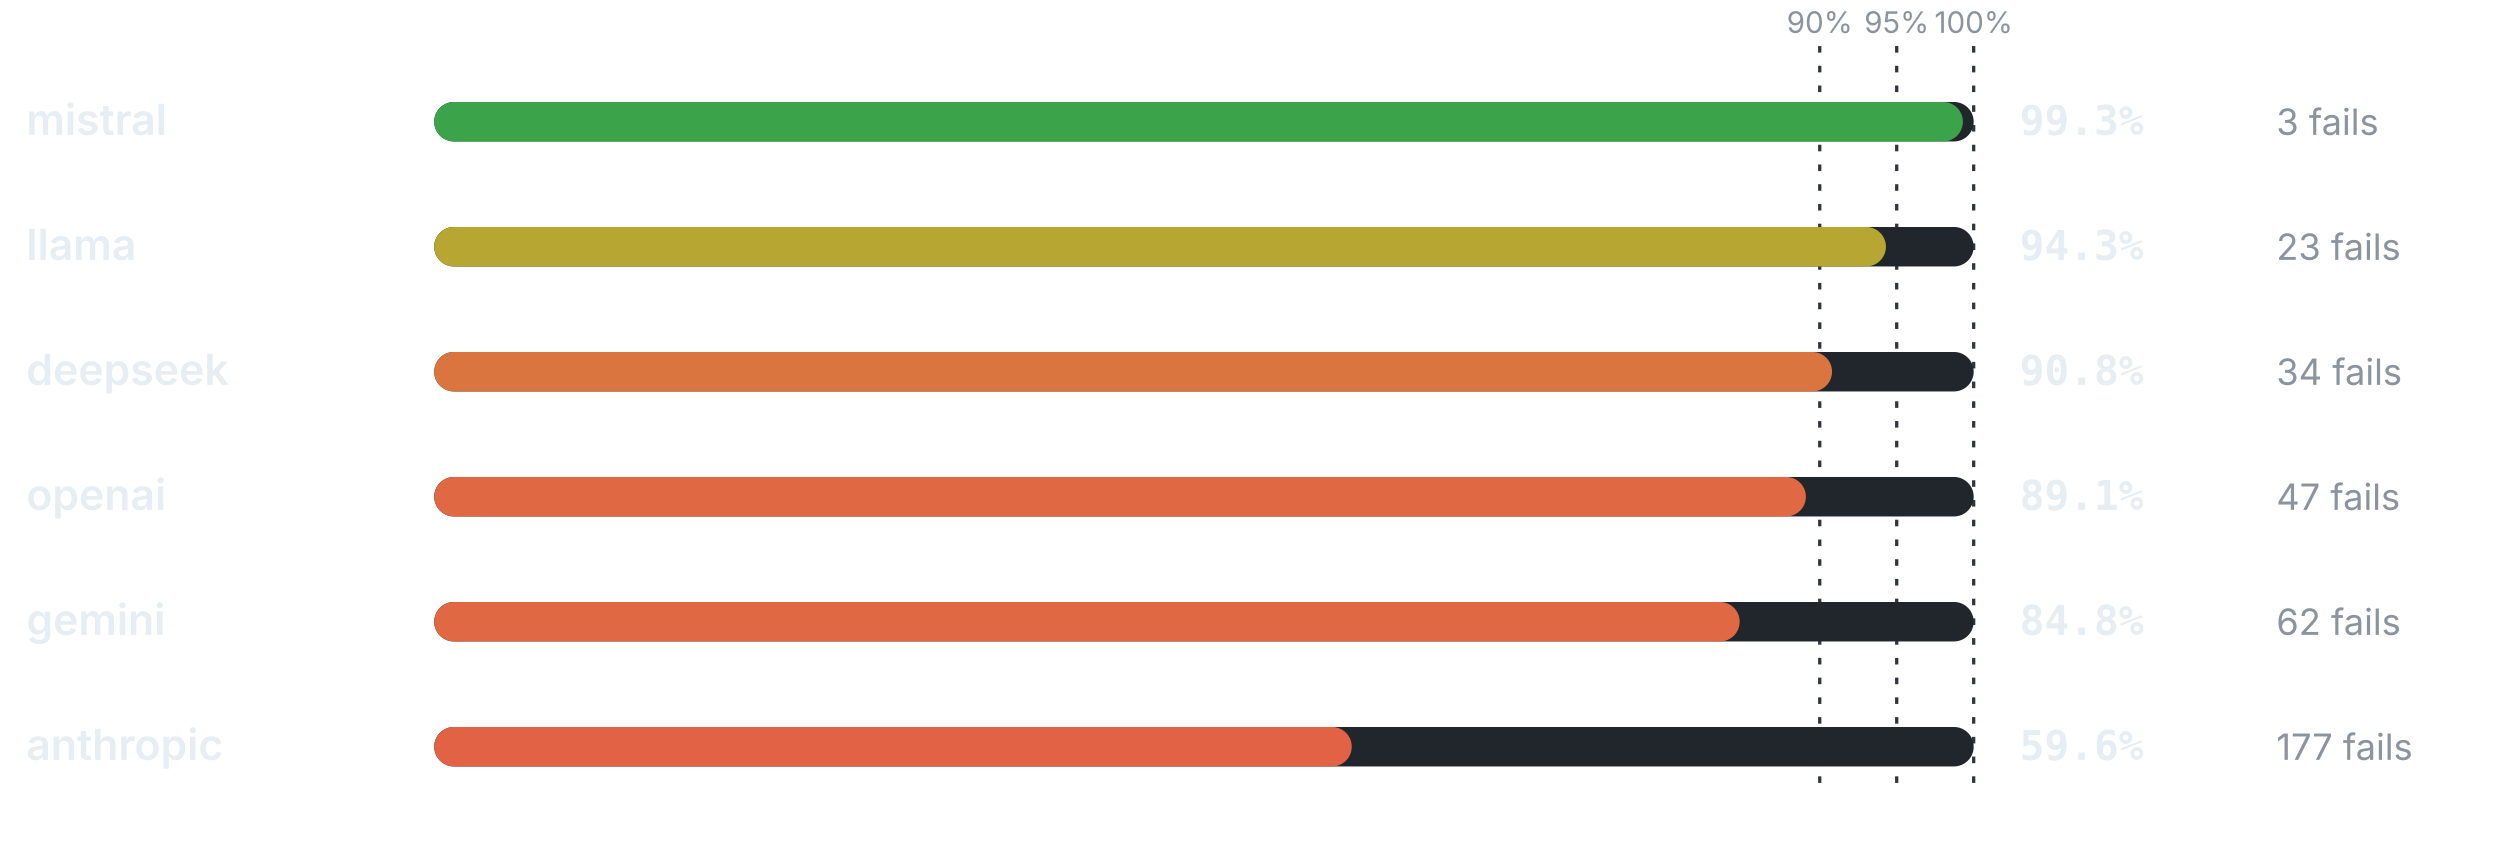
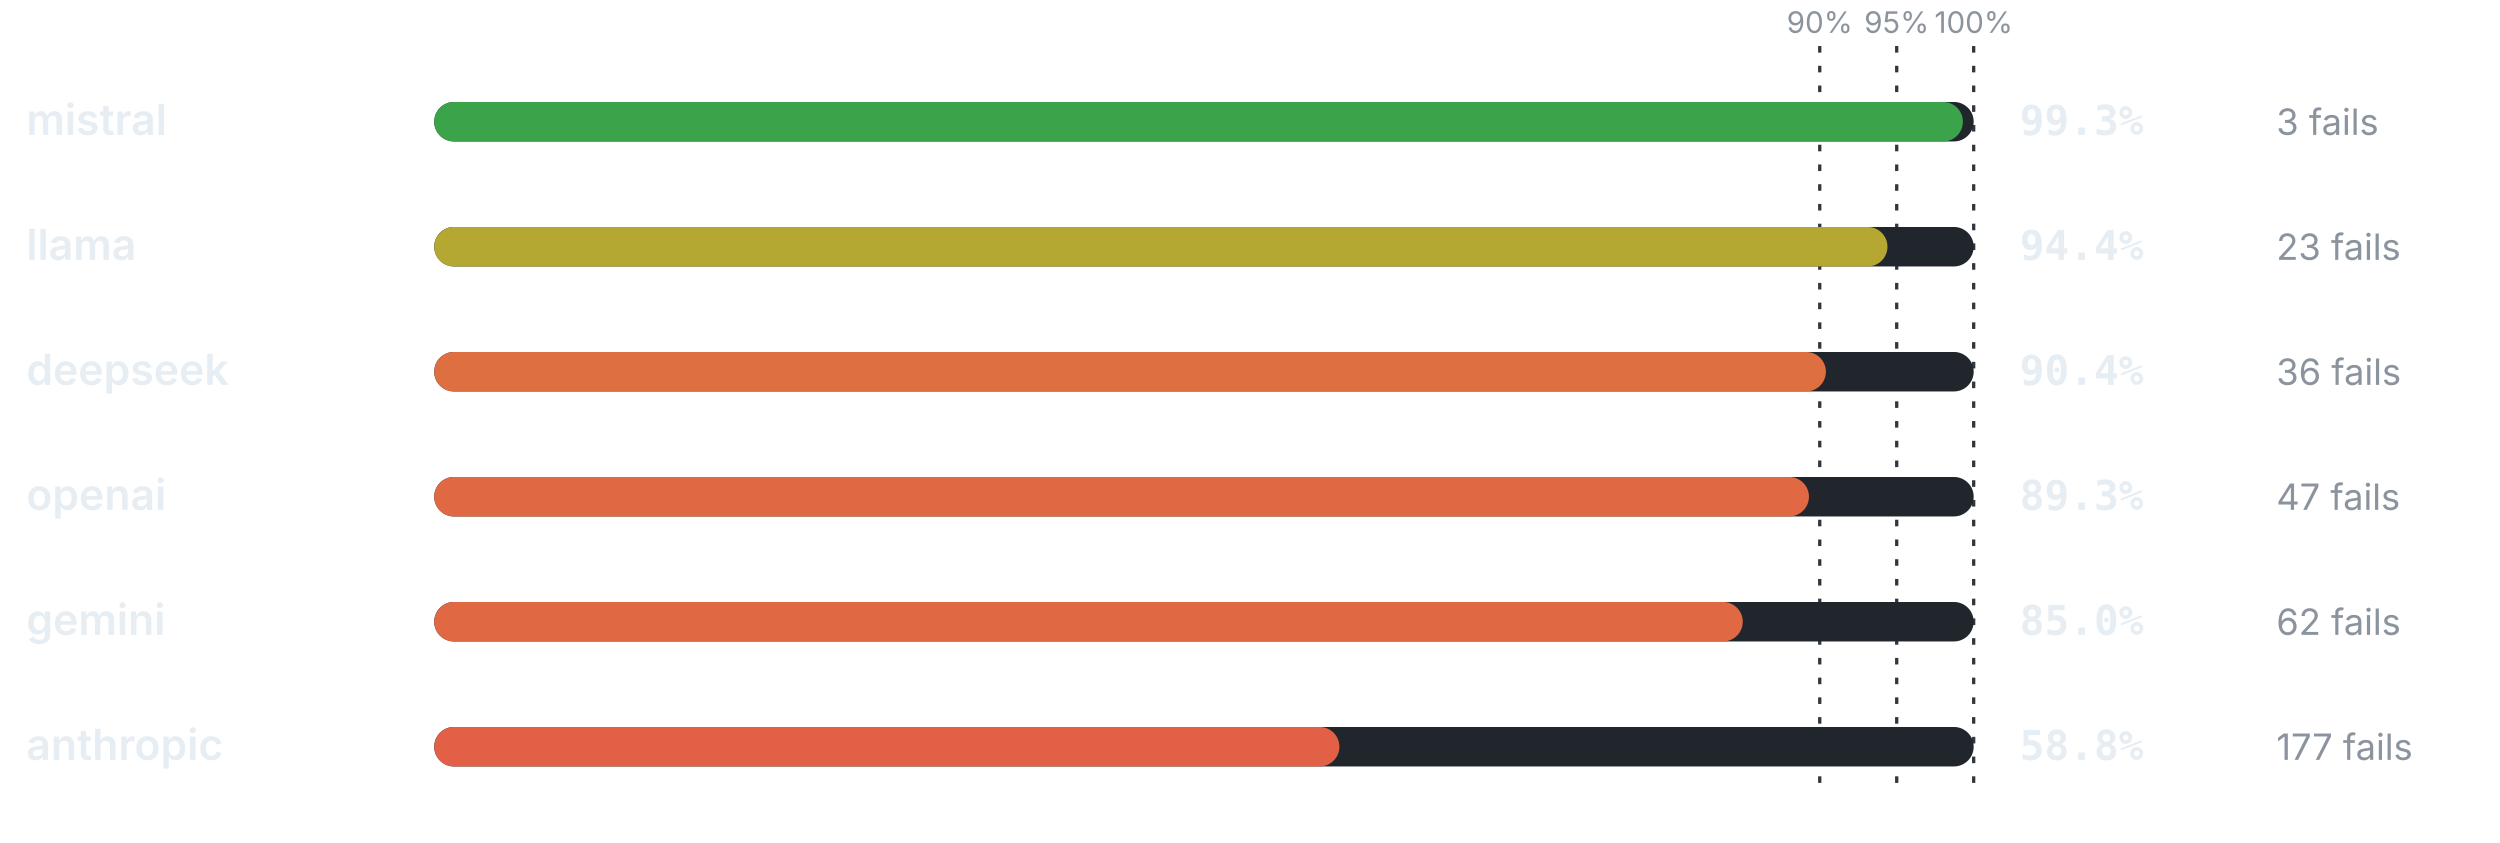
<svg xmlns="http://www.w3.org/2000/svg" viewBox="0 0 760 256" width="760" height="256" role="img" aria-label="Pass rate by provider" font-family="-apple-system,BlinkMacSystemFont,'Segoe UI',system-ui,sans-serif">
  <line x1="553.2" y1="14" x2="553.2" y2="240" stroke="#30363d" stroke-width="1" stroke-dasharray="2 4" />
  <text x="553.2" y="10" font-size="9" font-weight="400" text-anchor="middle" fill="#8b949e">90%</text>
  <line x1="576.6" y1="14" x2="576.6" y2="240" stroke="#30363d" stroke-width="1" stroke-dasharray="2 4" />
  <text x="576.6" y="10" font-size="9" font-weight="400" text-anchor="middle" fill="#8b949e">95%</text>
  <line x1="600" y1="14" x2="600" y2="240" stroke="#30363d" stroke-width="1" stroke-dasharray="2 4" />
  <text x="600" y="10" font-size="9" font-weight="400" text-anchor="middle" fill="#8b949e">100%</text>
  <text x="8" y="41" font-size="13" font-weight="600" text-anchor="start" fill="#e6edf3">mistral</text>
  <rect x="132" y="31" width="468" height="12" rx="6" fill="#21262d" />
  <rect x="132" y="31" width="464.72" height="12" rx="6" fill="#3ba44b" />
  <text x="614" y="41" font-size="12.5" font-weight="700" text-anchor="start" fill="#e6edf3" font-family="ui-monospace,SFMono-Regular,Menlo,monospace">99.3%</text>
  <text x="692" y="41" font-size="11" font-weight="400" text-anchor="start" fill="#8b949e">3 fails</text>
  <text x="8" y="79" font-size="13" font-weight="600" text-anchor="start" fill="#e6edf3">llama</text>
  <rect x="132" y="69" width="468" height="12" rx="6" fill="#21262d" />
-   <rect x="132" y="69" width="441.32" height="12" rx="6" fill="#b7a732" />
-   <text x="614" y="79" font-size="12.5" font-weight="700" text-anchor="start" fill="#e6edf3" font-family="ui-monospace,SFMono-Regular,Menlo,monospace">94.3%</text>
+   <rect x="132" y="69" width="441.79" height="12" rx="6" fill="#b4a732" />
+   <text x="614" y="79" font-size="12.5" font-weight="700" text-anchor="start" fill="#e6edf3" font-family="ui-monospace,SFMono-Regular,Menlo,monospace">94.4%</text>
  <text x="692" y="79" font-size="11" font-weight="400" text-anchor="start" fill="#8b949e">23 fails</text>
  <text x="8" y="117" font-size="13" font-weight="600" text-anchor="start" fill="#e6edf3">deepseek</text>
  <rect x="132" y="107" width="468" height="12" rx="6" fill="#21262d" />
-   <rect x="132" y="107" width="424.94" height="12" rx="6" fill="#da753f" />
-   <text x="614" y="117" font-size="12.5" font-weight="700" text-anchor="start" fill="#e6edf3" font-family="ui-monospace,SFMono-Regular,Menlo,monospace">90.8%</text>
-   <text x="692" y="117" font-size="11" font-weight="400" text-anchor="start" fill="#8b949e">34 fails</text>
+   <rect x="132" y="107" width="423.07" height="12" rx="6" fill="#dd6f41" />
+   <text x="614" y="117" font-size="12.5" font-weight="700" text-anchor="start" fill="#e6edf3" font-family="ui-monospace,SFMono-Regular,Menlo,monospace">90.4%</text>
+   <text x="692" y="117" font-size="11" font-weight="400" text-anchor="start" fill="#8b949e">36 fails</text>
  <text x="8" y="155" font-size="13" font-weight="600" text-anchor="start" fill="#e6edf3">openai</text>
  <rect x="132" y="145" width="468" height="12" rx="6" fill="#21262d" />
-   <rect x="132" y="145" width="416.99" height="12" rx="6" fill="#e06943" />
-   <text x="614" y="155" font-size="12.5" font-weight="700" text-anchor="start" fill="#e6edf3" font-family="ui-monospace,SFMono-Regular,Menlo,monospace">89.1%</text>
+   <rect x="132" y="145" width="417.92" height="12" rx="6" fill="#e06943" />
+   <text x="614" y="155" font-size="12.5" font-weight="700" text-anchor="start" fill="#e6edf3" font-family="ui-monospace,SFMono-Regular,Menlo,monospace">89.3%</text>
  <text x="692" y="155" font-size="11" font-weight="400" text-anchor="start" fill="#8b949e">47 fails</text>
  <text x="8" y="193" font-size="13" font-weight="600" text-anchor="start" fill="#e6edf3">gemini</text>
  <rect x="132" y="183" width="468" height="12" rx="6" fill="#21262d" />
-   <rect x="132" y="183" width="396.86" height="12" rx="6" fill="#e06843" />
-   <text x="614" y="193" font-size="12.5" font-weight="700" text-anchor="start" fill="#e6edf3" font-family="ui-monospace,SFMono-Regular,Menlo,monospace">84.8%</text>
+   <rect x="132" y="183" width="397.8" height="12" rx="6" fill="#e06843" />
+   <text x="614" y="193" font-size="12.5" font-weight="700" text-anchor="start" fill="#e6edf3" font-family="ui-monospace,SFMono-Regular,Menlo,monospace">85.0%</text>
  <text x="692" y="193" font-size="11" font-weight="400" text-anchor="start" fill="#8b949e">62 fails</text>
  <text x="8" y="231" font-size="13" font-weight="600" text-anchor="start" fill="#e6edf3">anthropic</text>
  <rect x="132" y="221" width="468" height="12" rx="6" fill="#21262d" />
-   <rect x="132" y="221" width="278.93" height="12" rx="6" fill="#e26246" />
-   <text x="614" y="231" font-size="12.5" font-weight="700" text-anchor="start" fill="#e6edf3" font-family="ui-monospace,SFMono-Regular,Menlo,monospace">59.6%</text>
+   <rect x="132" y="221" width="275.18" height="12" rx="6" fill="#e26146" />
+   <text x="614" y="231" font-size="12.5" font-weight="700" text-anchor="start" fill="#e6edf3" font-family="ui-monospace,SFMono-Regular,Menlo,monospace">58.8%</text>
  <text x="692" y="231" font-size="11" font-weight="400" text-anchor="start" fill="#8b949e">177 fails</text>
</svg>
